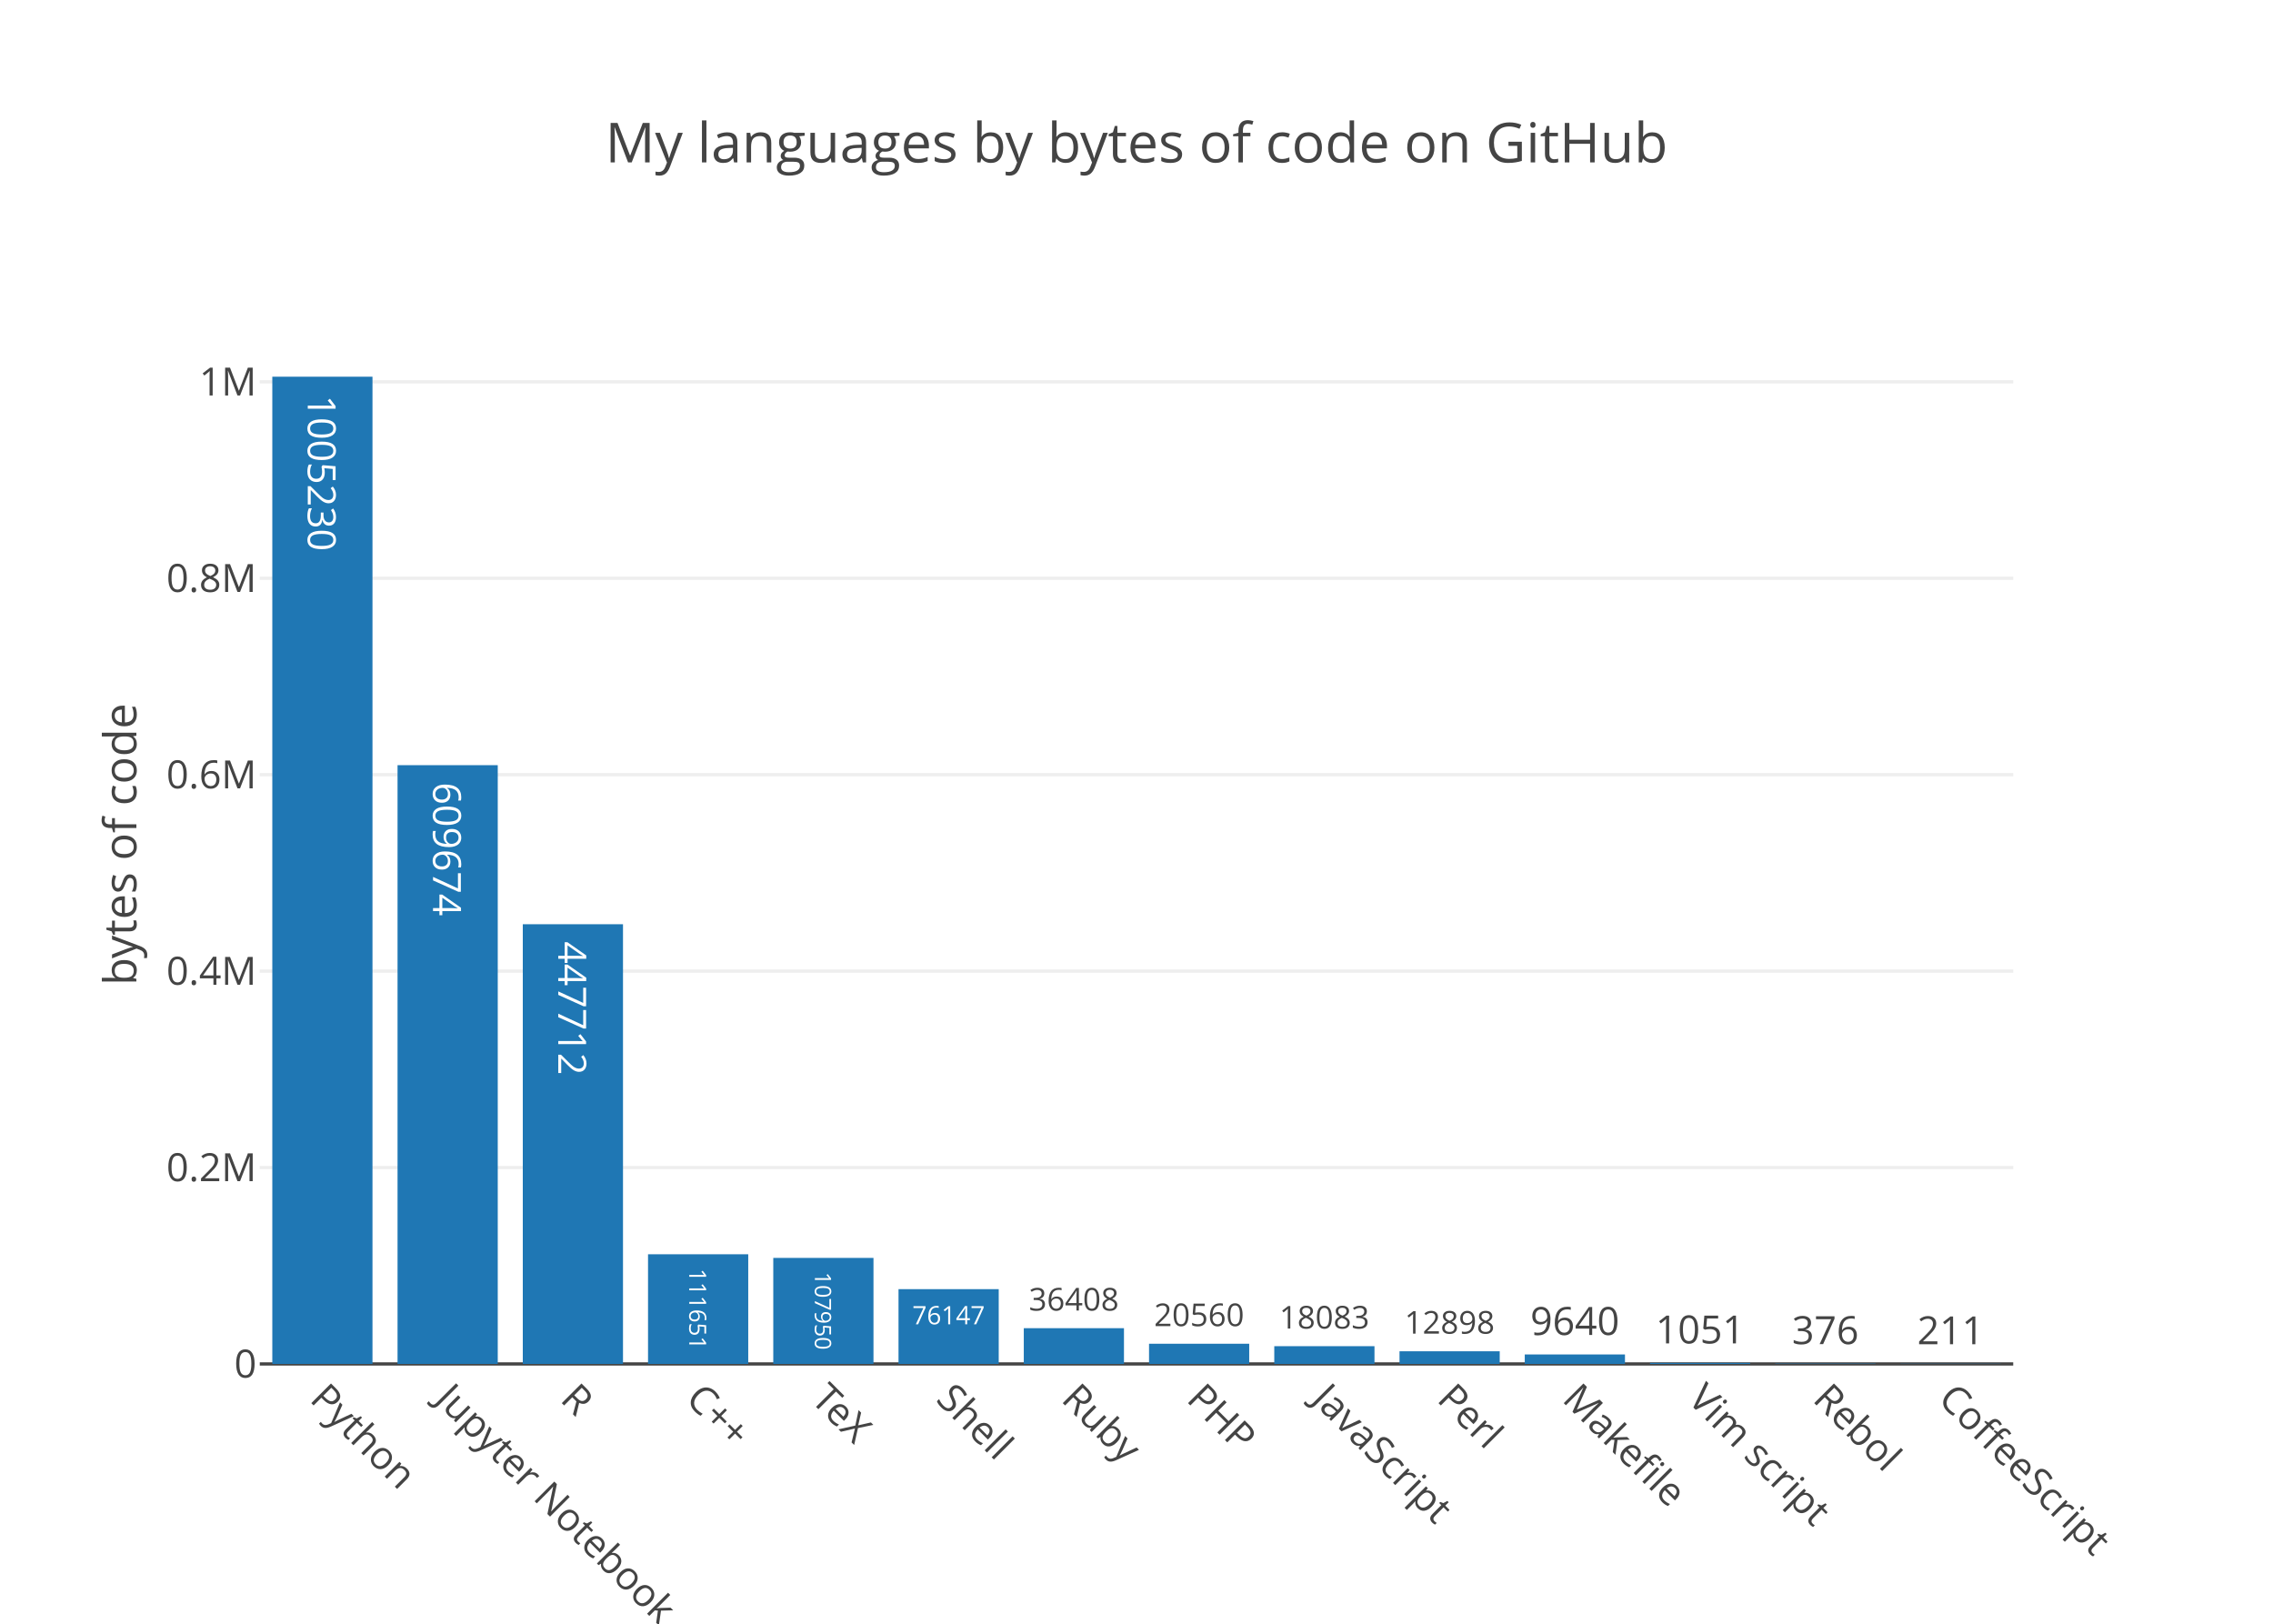
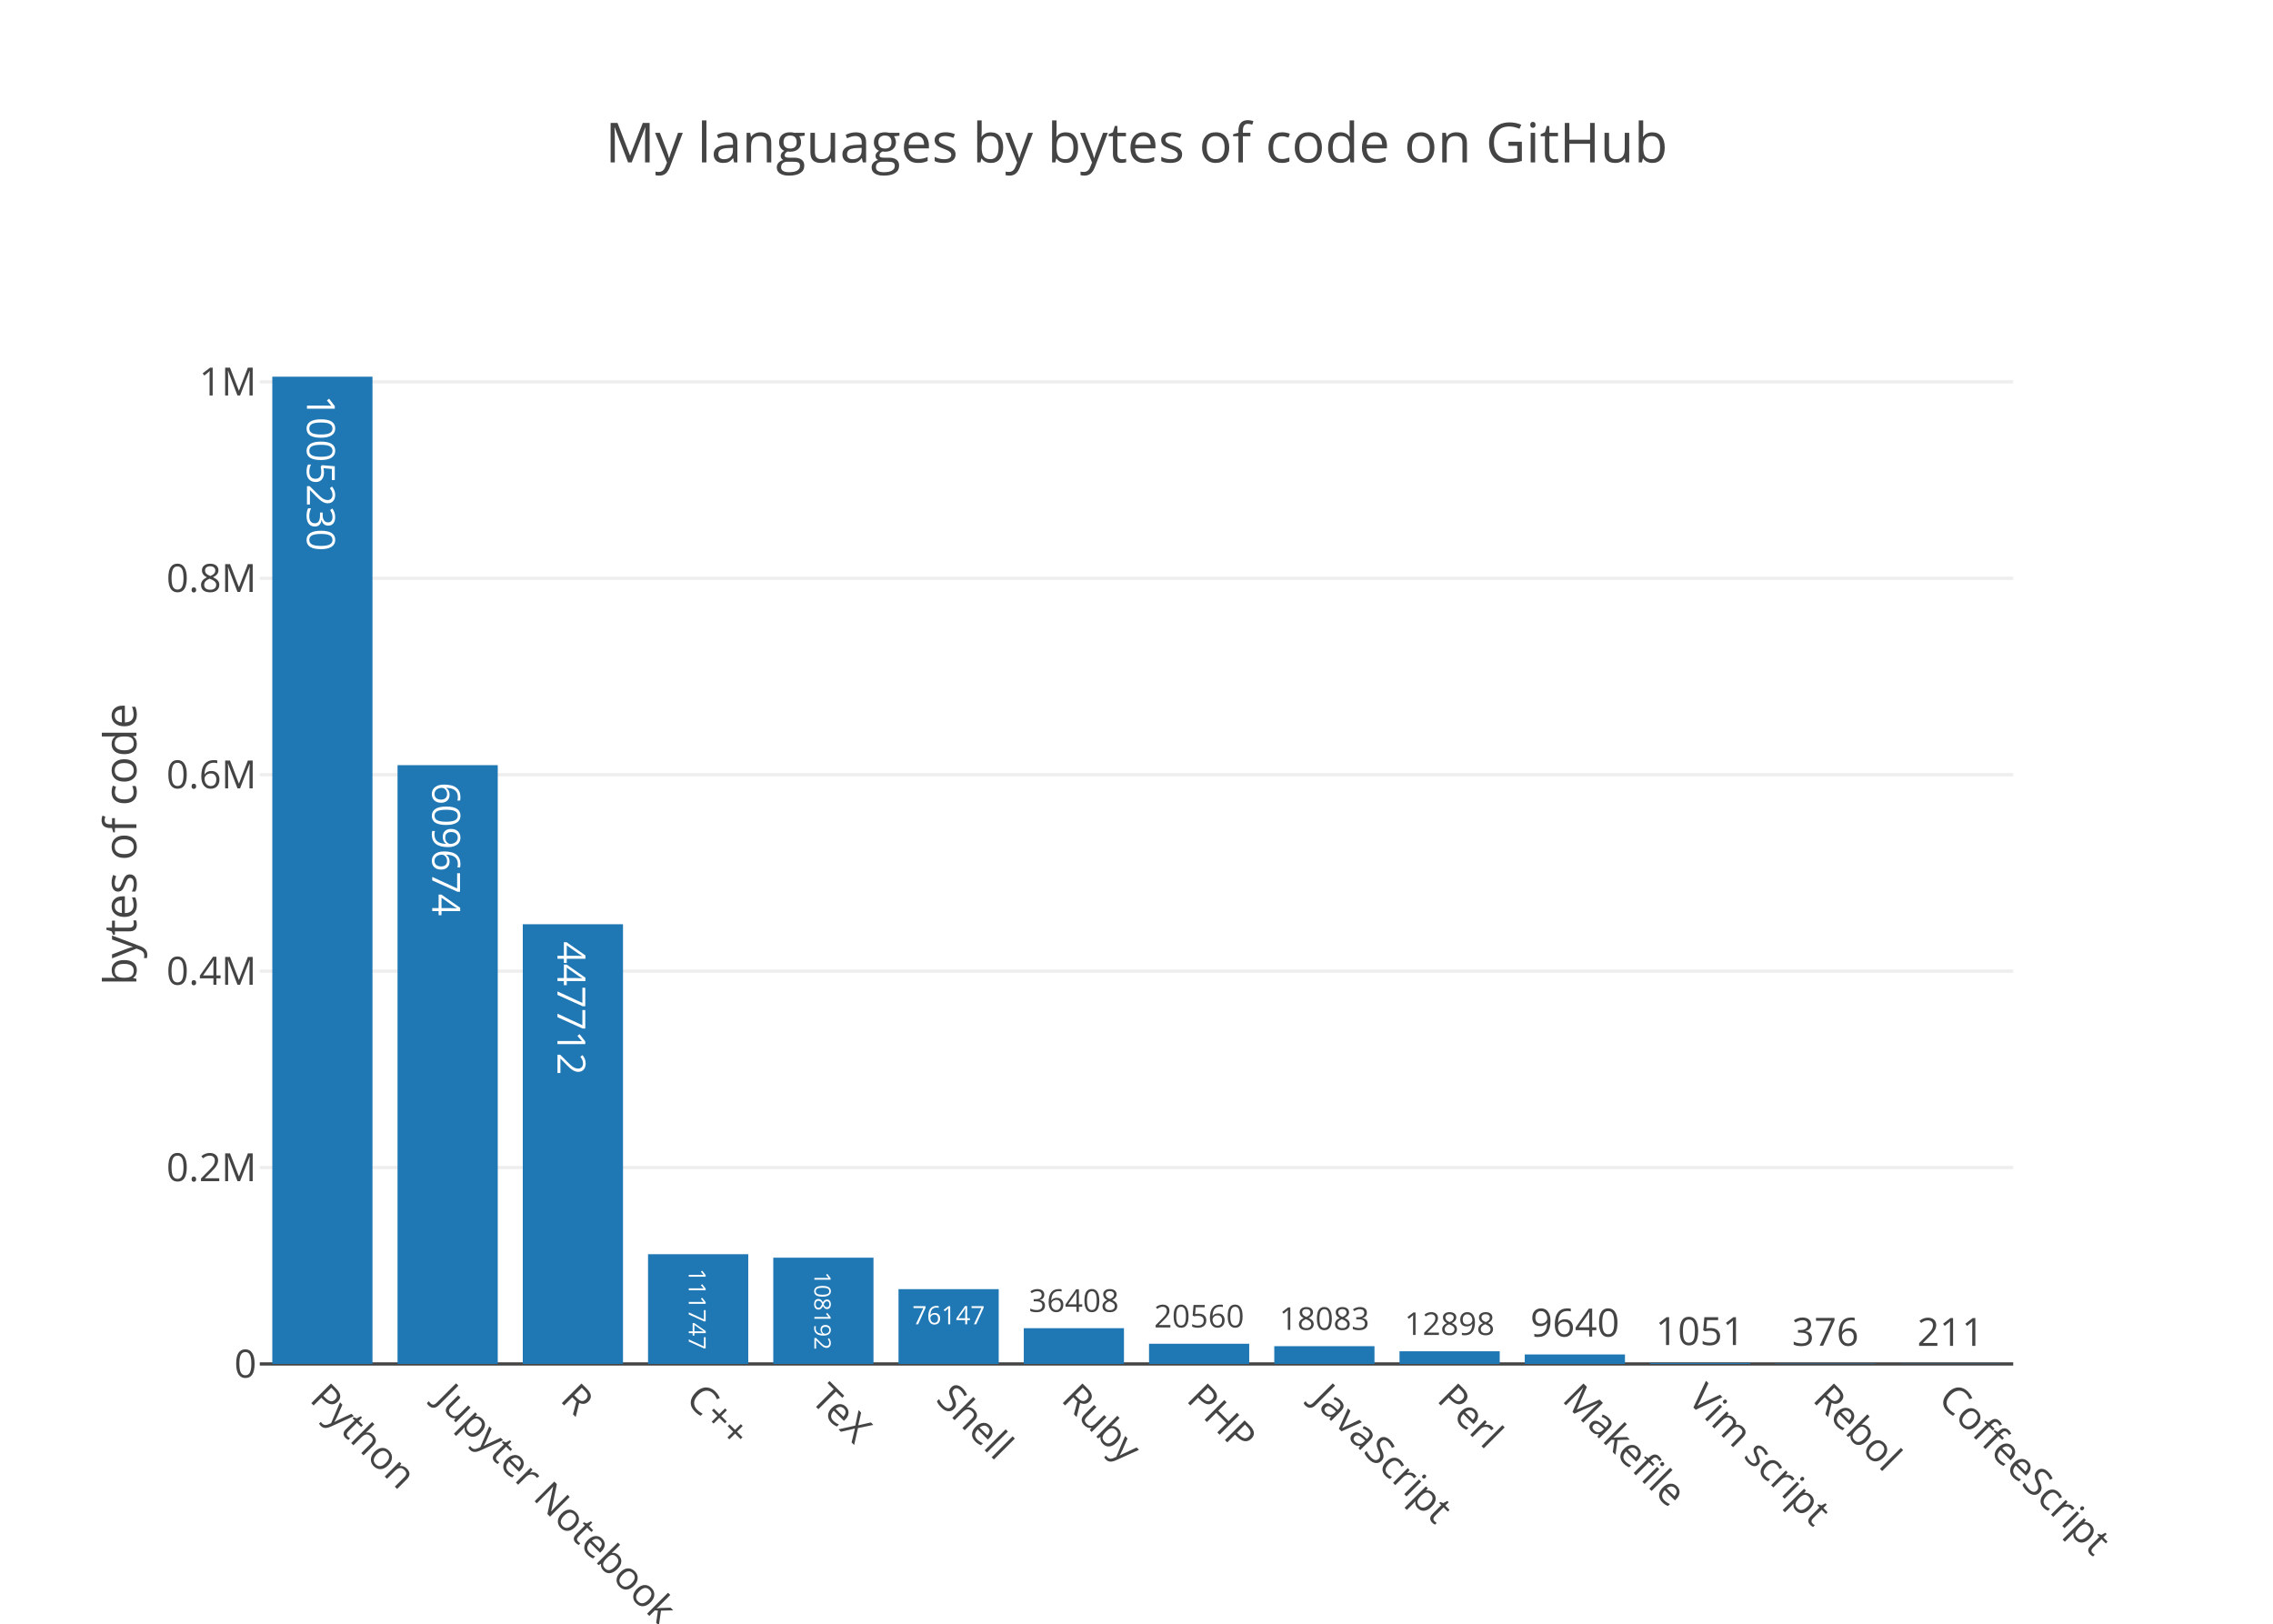
<svg xmlns="http://www.w3.org/2000/svg" class="main-svg" width="700" height="500" viewBox="0 0 700 500">
  <rect x="0" y="0" width="700" height="500" style="fill: rgb(255, 255, 255); fill-opacity: 1;" />
-   <defs id="defs-44c794">
+   <defs id="defs-7f41e8">
    <g class="clips">
-       <clipPath id="clip44c794xyplot" class="plotclip">
+       <clipPath id="clip7f41e8xyplot" class="plotclip">
        <rect width="540" height="320" />
      </clipPath>
-       <clipPath class="axesclip" id="clip44c794x">
+       <clipPath class="axesclip" id="clip7f41e8x">
        <rect x="80" y="0" width="540" height="500" />
      </clipPath>
-       <clipPath class="axesclip" id="clip44c794y">
+       <clipPath class="axesclip" id="clip7f41e8y">
        <rect x="0" y="100" width="700" height="320" />
      </clipPath>
-       <clipPath class="axesclip" id="clip44c794xy">
+       <clipPath class="axesclip" id="clip7f41e8xy">
        <rect x="80" y="100" width="540" height="320" />
      </clipPath>
    </g>
    <g class="gradients" />
  </defs>
  <g class="bglayer" />
  <g class="layer-below">
    <g class="imagelayer" />
    <g class="shapelayer" />
  </g>
  <g class="cartesianlayer">
    <g class="subplot xy">
      <g class="layer-subplot">
        <g class="shapelayer" />
        <g class="imagelayer" />
      </g>
      <g class="gridlayer">
        <g class="x" />
        <g class="y">
          <path class="ygrid crisp" transform="translate(0,359.52)" d="M80,0h540" style="stroke: rgb(238, 238, 238); stroke-opacity: 1; stroke-width: 1px;" />
          <path class="ygrid crisp" transform="translate(0,299.03)" d="M80,0h540" style="stroke: rgb(238, 238, 238); stroke-opacity: 1; stroke-width: 1px;" />
          <path class="ygrid crisp" transform="translate(0,238.55)" d="M80,0h540" style="stroke: rgb(238, 238, 238); stroke-opacity: 1; stroke-width: 1px;" />
          <path class="ygrid crisp" transform="translate(0,178.07)" d="M80,0h540" style="stroke: rgb(238, 238, 238); stroke-opacity: 1; stroke-width: 1px;" />
          <path class="ygrid crisp" transform="translate(0,117.58)" d="M80,0h540" style="stroke: rgb(238, 238, 238); stroke-opacity: 1; stroke-width: 1px;" />
        </g>
      </g>
      <g class="zerolinelayer">
        <path class="yzl zl crisp" transform="translate(0,420)" d="M80,0h540" style="stroke: rgb(68, 68, 68); stroke-opacity: 1; stroke-width: 1px;" />
      </g>
      <path class="xlines-below" />
      <path class="ylines-below" />
      <g class="overlines-below" />
      <g class="xaxislayer-below" />
      <g class="yaxislayer-below" />
      <g class="overaxes-below" />
-       <g class="plot" transform="translate(80, 100)" clip-path="url('#clip44c794xyplot')">
+       <g class="plot" transform="translate(80, 100)" clip-path="url('#clip7f41e8xyplot')">
        <g class="barlayer mlayer">
          <g class="trace bars" style="opacity: 1;">
            <g class="points">
              <g class="point">
                <path d="M3.86,320V16H34.71V320Z" style="vector-effect: non-scaling-stroke; opacity: 1; stroke-width: 0px; fill: rgb(31, 119, 180); fill-opacity: 1;" />
-                 <text class="bartext bartext-inside" transform="translate(19.27719 50.19531)rotate(90 0.0078125 -4.5) " text-anchor="middle" data-notex="1" x="0" y="0" style="font-family: 'Open Sans', verdana, arial, sans-serif; font-size: 12px; fill: rgb(255, 255, 255); fill-opacity: 1; white-space: pre;">1005230</text>
+                 <text class="bartext bartext-inside" transform="translate(19.27719 50.44531)rotate(90 0.0078125 -4.75) " text-anchor="middle" data-notex="1" x="0" y="0" style="font-family: 'Open Sans', verdana, arial, sans-serif; font-size: 12px; fill: rgb(255, 255, 255); fill-opacity: 1; white-space: pre;">1005230</text>
              </g>
              <g class="point">
                <path d="M42.43,320V135.62H73.29V320Z" style="vector-effect: non-scaling-stroke; opacity: 1; stroke-width: 0px; fill: rgb(31, 119, 180); fill-opacity: 1;" />
-                 <text class="bartext bartext-inside" transform="translate(57.85219 166.0028)rotate(90 0.0078125 -4.5) " text-anchor="middle" data-notex="1" x="0" y="0" style="font-family: 'Open Sans', verdana, arial, sans-serif; font-size: 12px; fill: rgb(255, 255, 255); fill-opacity: 1; white-space: pre;">609674</text>
+                 <text class="bartext bartext-inside" transform="translate(57.85219 166.2528)rotate(90 0.0078125 -4.75) " text-anchor="middle" data-notex="1" x="0" y="0" style="font-family: 'Open Sans', verdana, arial, sans-serif; font-size: 12px; fill: rgb(255, 255, 255); fill-opacity: 1; white-space: pre;">609674</text>
              </g>
              <g class="point">
                <path d="M81,320V184.6H111.86V320Z" style="vector-effect: non-scaling-stroke; opacity: 1; stroke-width: 0px; fill: rgb(31, 119, 180); fill-opacity: 1;" />
-                 <text class="bartext bartext-inside" transform="translate(96.42219 214.9828)rotate(90 0.0078125 -4.5) " text-anchor="middle" data-notex="1" x="0" y="0" style="font-family: 'Open Sans', verdana, arial, sans-serif; font-size: 12px; fill: rgb(255, 255, 255); fill-opacity: 1; white-space: pre;">447712</text>
-               </g>
-               <g class="point">
-                 <path d="M119.57,320V286.23H150.43V320Z" style="vector-effect: non-scaling-stroke; opacity: 1; stroke-width: 0px; fill: rgb(31, 119, 180); fill-opacity: 1;" />
-                 <text class="bartext bartext-inside" transform="translate(134.9953 305.8455)scale(0.6067873) rotate(90 0.0078125 -4.5) " text-anchor="middle" data-notex="1" x="0" y="0" style="font-family: 'Open Sans', verdana, arial, sans-serif; font-size: 12px; fill: rgb(255, 255, 255); fill-opacity: 1; white-space: pre;">111651</text>
-               </g>
-               <g class="point">
-                 <path d="M158.14,320V287.35H189V320Z" style="vector-effect: non-scaling-stroke; opacity: 1; stroke-width: 0px; fill: rgb(31, 119, 180); fill-opacity: 1;" />
-                 <text class="bartext bartext-inside" transform="translate(173.5655 306.2954)scale(0.5823148) rotate(90 0.0078125 -4.5) " text-anchor="middle" data-notex="1" x="0" y="0" style="font-family: 'Open Sans', verdana, arial, sans-serif; font-size: 12px; fill: rgb(255, 255, 255); fill-opacity: 1; white-space: pre;">107950</text>
+                 <text class="bartext bartext-inside" transform="translate(96.42219 215.2328)rotate(90 0.0078125 -4.75) " text-anchor="middle" data-notex="1" x="0" y="0" style="font-family: 'Open Sans', verdana, arial, sans-serif; font-size: 12px; fill: rgb(255, 255, 255); fill-opacity: 1; white-space: pre;">447712</text>
+               </g>
+               <g class="point">
+                 <path d="M119.57,320V286.21H150.43V320Z" style="vector-effect: non-scaling-stroke; opacity: 1; stroke-width: 0px; fill: rgb(31, 119, 180); fill-opacity: 1;" />
+                 <text class="bartext bartext-inside" transform="translate(134.9953 305.9893)scale(0.6072243) rotate(90 0.0078125 -4.75) " text-anchor="middle" data-notex="1" x="0" y="0" style="font-family: 'Open Sans', verdana, arial, sans-serif; font-size: 12px; fill: rgb(255, 255, 255); fill-opacity: 1; white-space: pre;">111747</text>
+               </g>
+               <g class="point">
+                 <path d="M158.14,320V287.28H189V320Z" style="vector-effect: non-scaling-stroke; opacity: 1; stroke-width: 0px; fill: rgb(31, 119, 180); fill-opacity: 1;" />
+                 <text class="bartext bartext-inside" transform="translate(173.5654 306.4133)scale(0.5838443) rotate(90 0.0078125 -4.75) " text-anchor="middle" data-notex="1" x="0" y="0" style="font-family: 'Open Sans', verdana, arial, sans-serif; font-size: 12px; fill: rgb(255, 255, 255); fill-opacity: 1; white-space: pre;">108192</text>
              </g>
              <g class="point">
                <path d="M196.71,320V296.97H227.57V320Z" style="vector-effect: non-scaling-stroke; opacity: 1; stroke-width: 0px; fill: rgb(31, 119, 180); fill-opacity: 1;" />
                <text class="bartext bartext-inside" transform="translate(212.1349 307.7916)scale(0.6517984) " text-anchor="middle" data-notex="1" x="0" y="0" style="font-family: 'Open Sans', verdana, arial, sans-serif; font-size: 12px; fill: rgb(255, 255, 255); fill-opacity: 1; white-space: pre;">76147</text>
              </g>
              <g class="point">
                <path d="M235.29,320V308.99H266.14V320Z" style="vector-effect: non-scaling-stroke; opacity: 1; stroke-width: 0px; fill: rgb(31, 119, 180); fill-opacity: 1;" />
-                 <text class="bartext bartext-outside" transform="translate(250.7087 303.5635)scale(0.8088488) " text-anchor="middle" data-notex="1" x="0" y="0" style="font-family: 'Open Sans', verdana, arial, sans-serif; font-size: 12px; fill: rgb(68, 68, 68); fill-opacity: 1; white-space: pre;">36408</text>
+                 <text class="bartext bartext-outside" transform="translate(250.7087 303.9679)scale(0.8088488) " text-anchor="middle" data-notex="1" x="0" y="0" style="font-family: 'Open Sans', verdana, arial, sans-serif; font-size: 12px; fill: rgb(68, 68, 68); fill-opacity: 1; white-space: pre;">36408</text>
              </g>
              <g class="point">
                <path d="M273.86,320V313.78H304.71V320Z" style="vector-effect: non-scaling-stroke; opacity: 1; stroke-width: 0px; fill: rgb(31, 119, 180); fill-opacity: 1;" />
-                 <text class="bartext bartext-outside" transform="translate(289.2787 308.3535)scale(0.8088488) " text-anchor="middle" data-notex="1" x="0" y="0" style="font-family: 'Open Sans', verdana, arial, sans-serif; font-size: 12px; fill: rgb(68, 68, 68); fill-opacity: 1; white-space: pre;">20560</text>
+                 <text class="bartext bartext-outside" transform="translate(289.2787 308.7579)scale(0.8088488) " text-anchor="middle" data-notex="1" x="0" y="0" style="font-family: 'Open Sans', verdana, arial, sans-serif; font-size: 12px; fill: rgb(68, 68, 68); fill-opacity: 1; white-space: pre;">20560</text>
              </g>
              <g class="point">
                <path d="M312.43,320V314.53H343.29V320Z" style="vector-effect: non-scaling-stroke; opacity: 1; stroke-width: 0px; fill: rgb(31, 119, 180); fill-opacity: 1;" />
-                 <text class="bartext bartext-outside" transform="translate(327.8537 309.1027)scale(0.809111) " text-anchor="middle" data-notex="1" x="0" y="0" style="font-family: 'Open Sans', verdana, arial, sans-serif; font-size: 12px; fill: rgb(68, 68, 68); fill-opacity: 1; white-space: pre;">18083</text>
+                 <text class="bartext bartext-outside" transform="translate(327.8537 309.5072)scale(0.809111) " text-anchor="middle" data-notex="1" x="0" y="0" style="font-family: 'Open Sans', verdana, arial, sans-serif; font-size: 12px; fill: rgb(68, 68, 68); fill-opacity: 1; white-space: pre;">18083</text>
              </g>
              <g class="point">
                <path d="M351,320V316.1H381.86V320Z" style="vector-effect: non-scaling-stroke; opacity: 1; stroke-width: 0px; fill: rgb(31, 119, 180); fill-opacity: 1;" />
-                 <text class="bartext bartext-outside" transform="translate(366.4237 310.6727)scale(0.809111) " text-anchor="middle" data-notex="1" x="0" y="0" style="font-family: 'Open Sans', verdana, arial, sans-serif; font-size: 12px; fill: rgb(68, 68, 68); fill-opacity: 1; white-space: pre;">12898</text>
+                 <text class="bartext bartext-outside" transform="translate(366.4237 311.0772)scale(0.809111) " text-anchor="middle" data-notex="1" x="0" y="0" style="font-family: 'Open Sans', verdana, arial, sans-serif; font-size: 12px; fill: rgb(68, 68, 68); fill-opacity: 1; white-space: pre;">12898</text>
              </g>
              <g class="point">
                <path d="M389.57,320V317.08H420.43V320Z" style="vector-effect: non-scaling-stroke; opacity: 1; stroke-width: 0px; fill: rgb(31, 119, 180); fill-opacity: 1;" />
-                 <text class="bartext bartext-outside" transform="translate(404.9922 311.08)" text-anchor="middle" data-notex="1" x="0" y="0" style="font-family: 'Open Sans', verdana, arial, sans-serif; font-size: 12px; fill: rgb(68, 68, 68); fill-opacity: 1; white-space: pre;">9640</text>
+                 <text class="bartext bartext-outside" transform="translate(404.9922 311.58)" text-anchor="middle" data-notex="1" x="0" y="0" style="font-family: 'Open Sans', verdana, arial, sans-serif; font-size: 12px; fill: rgb(68, 68, 68); fill-opacity: 1; white-space: pre;">9640</text>
              </g>
              <g class="point">
                <path d="M428.14,320V319.68H459V320Z" style="vector-effect: non-scaling-stroke; opacity: 1; stroke-width: 0px; fill: rgb(31, 119, 180); fill-opacity: 1;" />
-                 <text class="bartext bartext-outside" transform="translate(443.5622 313.68)" text-anchor="middle" data-notex="1" x="0" y="0" style="font-family: 'Open Sans', verdana, arial, sans-serif; font-size: 12px; fill: rgb(68, 68, 68); fill-opacity: 1; white-space: pre;">1051</text>
+                 <text class="bartext bartext-outside" transform="translate(443.5622 314.18)" text-anchor="middle" data-notex="1" x="0" y="0" style="font-family: 'Open Sans', verdana, arial, sans-serif; font-size: 12px; fill: rgb(68, 68, 68); fill-opacity: 1; white-space: pre;">1051</text>
              </g>
              <g class="point">
                <path d="M466.71,320V319.89H497.57V320Z" style="vector-effect: non-scaling-stroke; opacity: 1; stroke-width: 0px; fill: rgb(31, 119, 180); fill-opacity: 1;" />
-                 <text class="bartext bartext-outside" transform="translate(482.14 313.89)" text-anchor="middle" data-notex="1" x="0" y="0" style="font-family: 'Open Sans', verdana, arial, sans-serif; font-size: 12px; fill: rgb(68, 68, 68); fill-opacity: 1; white-space: pre;">376</text>
+                 <text class="bartext bartext-outside" transform="translate(482.14 314.39)" text-anchor="middle" data-notex="1" x="0" y="0" style="font-family: 'Open Sans', verdana, arial, sans-serif; font-size: 12px; fill: rgb(68, 68, 68); fill-opacity: 1; white-space: pre;">376</text>
              </g>
              <g class="point">
                <path d="M505.29,320V319.94H536.14V320Z" style="vector-effect: non-scaling-stroke; opacity: 1; stroke-width: 0px; fill: rgb(31, 119, 180); fill-opacity: 1;" />
-                 <text class="bartext bartext-outside" transform="translate(520.715 313.94)" text-anchor="middle" data-notex="1" x="0" y="0" style="font-family: 'Open Sans', verdana, arial, sans-serif; font-size: 12px; fill: rgb(68, 68, 68); fill-opacity: 1; white-space: pre;">211</text>
+                 <text class="bartext bartext-outside" transform="translate(520.715 314.44)" text-anchor="middle" data-notex="1" x="0" y="0" style="font-family: 'Open Sans', verdana, arial, sans-serif; font-size: 12px; fill: rgb(68, 68, 68); fill-opacity: 1; white-space: pre;">211</text>
              </g>
            </g>
          </g>
        </g>
      </g>
      <g class="overplot" />
      <path class="xlines-above crisp" d="M0,0" style="fill: none;" />
      <path class="ylines-above crisp" d="M0,0" style="fill: none;" />
      <g class="overlines-above" />
      <g class="xaxislayer-above">
        <g class="xtick">
          <text text-anchor="start" x="0" y="433" transform="translate(99.29,0) rotate(45,0,427)" style="font-family: 'Open Sans', verdana, arial, sans-serif; font-size: 12px; fill: rgb(68, 68, 68); fill-opacity: 1; white-space: pre;">Python</text>
        </g>
        <g class="xtick">
          <text text-anchor="start" x="0" y="433" transform="translate(137.86,0) rotate(45,0,427)" style="font-family: 'Open Sans', verdana, arial, sans-serif; font-size: 12px; fill: rgb(68, 68, 68); fill-opacity: 1; white-space: pre;">Jupyter Notebook</text>
        </g>
        <g class="xtick">
          <text text-anchor="start" x="0" y="433" transform="translate(176.43,0) rotate(45,0,427)" style="font-family: 'Open Sans', verdana, arial, sans-serif; font-size: 12px; fill: rgb(68, 68, 68); fill-opacity: 1; white-space: pre;">R</text>
        </g>
        <g class="xtick">
          <text text-anchor="start" x="0" y="433" transform="translate(215,0) rotate(45,0,427)" style="font-family: 'Open Sans', verdana, arial, sans-serif; font-size: 12px; fill: rgb(68, 68, 68); fill-opacity: 1; white-space: pre;">C++</text>
        </g>
        <g class="xtick">
          <text text-anchor="start" x="0" y="433" transform="translate(253.57,0) rotate(45,0,427)" style="font-family: 'Open Sans', verdana, arial, sans-serif; font-size: 12px; fill: rgb(68, 68, 68); fill-opacity: 1; white-space: pre;">TeX</text>
        </g>
        <g class="xtick">
          <text text-anchor="start" x="0" y="433" transform="translate(292.14,0) rotate(45,0,427)" style="font-family: 'Open Sans', verdana, arial, sans-serif; font-size: 12px; fill: rgb(68, 68, 68); fill-opacity: 1; white-space: pre;">Shell</text>
        </g>
        <g class="xtick">
          <text text-anchor="start" x="0" y="433" transform="translate(330.71,0) rotate(45,0,427)" style="font-family: 'Open Sans', verdana, arial, sans-serif; font-size: 12px; fill: rgb(68, 68, 68); fill-opacity: 1; white-space: pre;">Ruby</text>
        </g>
        <g class="xtick">
          <text text-anchor="start" x="0" y="433" transform="translate(369.29,0) rotate(45,0,427)" style="font-family: 'Open Sans', verdana, arial, sans-serif; font-size: 12px; fill: rgb(68, 68, 68); fill-opacity: 1; white-space: pre;">PHP</text>
        </g>
        <g class="xtick">
          <text text-anchor="start" x="0" y="433" transform="translate(407.86,0) rotate(45,0,427)" style="font-family: 'Open Sans', verdana, arial, sans-serif; font-size: 12px; fill: rgb(68, 68, 68); fill-opacity: 1; white-space: pre;">JavaScript</text>
        </g>
        <g class="xtick">
          <text text-anchor="start" x="0" y="433" transform="translate(446.43,0) rotate(45,0,427)" style="font-family: 'Open Sans', verdana, arial, sans-serif; font-size: 12px; fill: rgb(68, 68, 68); fill-opacity: 1; white-space: pre;">Perl</text>
        </g>
        <g class="xtick">
          <text text-anchor="start" x="0" y="433" transform="translate(485,0) rotate(45,0,427)" style="font-family: 'Open Sans', verdana, arial, sans-serif; font-size: 12px; fill: rgb(68, 68, 68); fill-opacity: 1; white-space: pre;">Makefile</text>
        </g>
        <g class="xtick">
          <text text-anchor="start" x="0" y="433" transform="translate(523.57,0) rotate(45,0,427)" style="font-family: 'Open Sans', verdana, arial, sans-serif; font-size: 12px; fill: rgb(68, 68, 68); fill-opacity: 1; white-space: pre;">Vim script</text>
        </g>
        <g class="xtick">
          <text text-anchor="start" x="0" y="433" transform="translate(562.14,0) rotate(45,0,427)" style="font-family: 'Open Sans', verdana, arial, sans-serif; font-size: 12px; fill: rgb(68, 68, 68); fill-opacity: 1; white-space: pre;">Rebol</text>
        </g>
        <g class="xtick">
          <text text-anchor="start" x="0" y="433" transform="translate(600.71,0) rotate(45,0,427)" style="font-family: 'Open Sans', verdana, arial, sans-serif; font-size: 12px; fill: rgb(68, 68, 68); fill-opacity: 1; white-space: pre;">CoffeeScript</text>
        </g>
      </g>
      <g class="yaxislayer-above">
        <g class="ytick">
          <text text-anchor="end" x="79" y="4.2" transform="translate(0,420)" style="font-family: 'Open Sans', verdana, arial, sans-serif; font-size: 12px; fill: rgb(68, 68, 68); fill-opacity: 1; white-space: pre;">0</text>
        </g>
        <g class="ytick">
          <text text-anchor="end" x="79" y="4.2" transform="translate(0,359.52)" style="font-family: 'Open Sans', verdana, arial, sans-serif; font-size: 12px; fill: rgb(68, 68, 68); fill-opacity: 1; white-space: pre;">0.2M</text>
        </g>
        <g class="ytick">
          <text text-anchor="end" x="79" y="4.2" transform="translate(0,299.03)" style="font-family: 'Open Sans', verdana, arial, sans-serif; font-size: 12px; fill: rgb(68, 68, 68); fill-opacity: 1; white-space: pre;">0.4M</text>
        </g>
        <g class="ytick">
          <text text-anchor="end" x="79" y="4.2" transform="translate(0,238.55)" style="font-family: 'Open Sans', verdana, arial, sans-serif; font-size: 12px; fill: rgb(68, 68, 68); fill-opacity: 1; white-space: pre;">0.6M</text>
        </g>
        <g class="ytick">
          <text text-anchor="end" x="79" y="4.2" transform="translate(0,178.07)" style="font-family: 'Open Sans', verdana, arial, sans-serif; font-size: 12px; fill: rgb(68, 68, 68); fill-opacity: 1; white-space: pre;">0.8M</text>
        </g>
        <g class="ytick">
          <text text-anchor="end" x="79" y="4.2" transform="translate(0,117.58)" style="font-family: 'Open Sans', verdana, arial, sans-serif; font-size: 12px; fill: rgb(68, 68, 68); fill-opacity: 1; white-space: pre;">1M</text>
        </g>
      </g>
      <g class="overaxes-above" />
    </g>
  </g>
  <g class="polarlayer" />
  <g class="ternarylayer" />
  <g class="geolayer" />
  <g class="pielayer" />
  <g class="sunburstlayer" />
  <g class="glimages" />
-   <defs id="topdefs-44c794">
+   <defs id="topdefs-7f41e8">
    <g class="clips" />
  </defs>
  <g class="layer-above">
    <g class="imagelayer" />
    <g class="shapelayer" />
  </g>
  <g class="infolayer">
    <g class="g-gtitle">
      <text class="gtitle" x="350" y="50" text-anchor="middle" dy="0em" style="font-family: 'Open Sans', verdana, arial, sans-serif; font-size: 17px; fill: rgb(68, 68, 68); opacity: 1; font-weight: normal; white-space: pre;">My languages by bytes of code on GitHub</text>
    </g>
    <g class="g-xtitle" />
    <g class="g-ytitle">
      <text class="ytitle" transform="rotate(-90,42,260)" x="42" y="260" text-anchor="middle" style="font-family: 'Open Sans', verdana, arial, sans-serif; font-size: 14px; fill: rgb(68, 68, 68); opacity: 1; font-weight: normal; white-space: pre;">bytes of code</text>
    </g>
  </g>
</svg>
